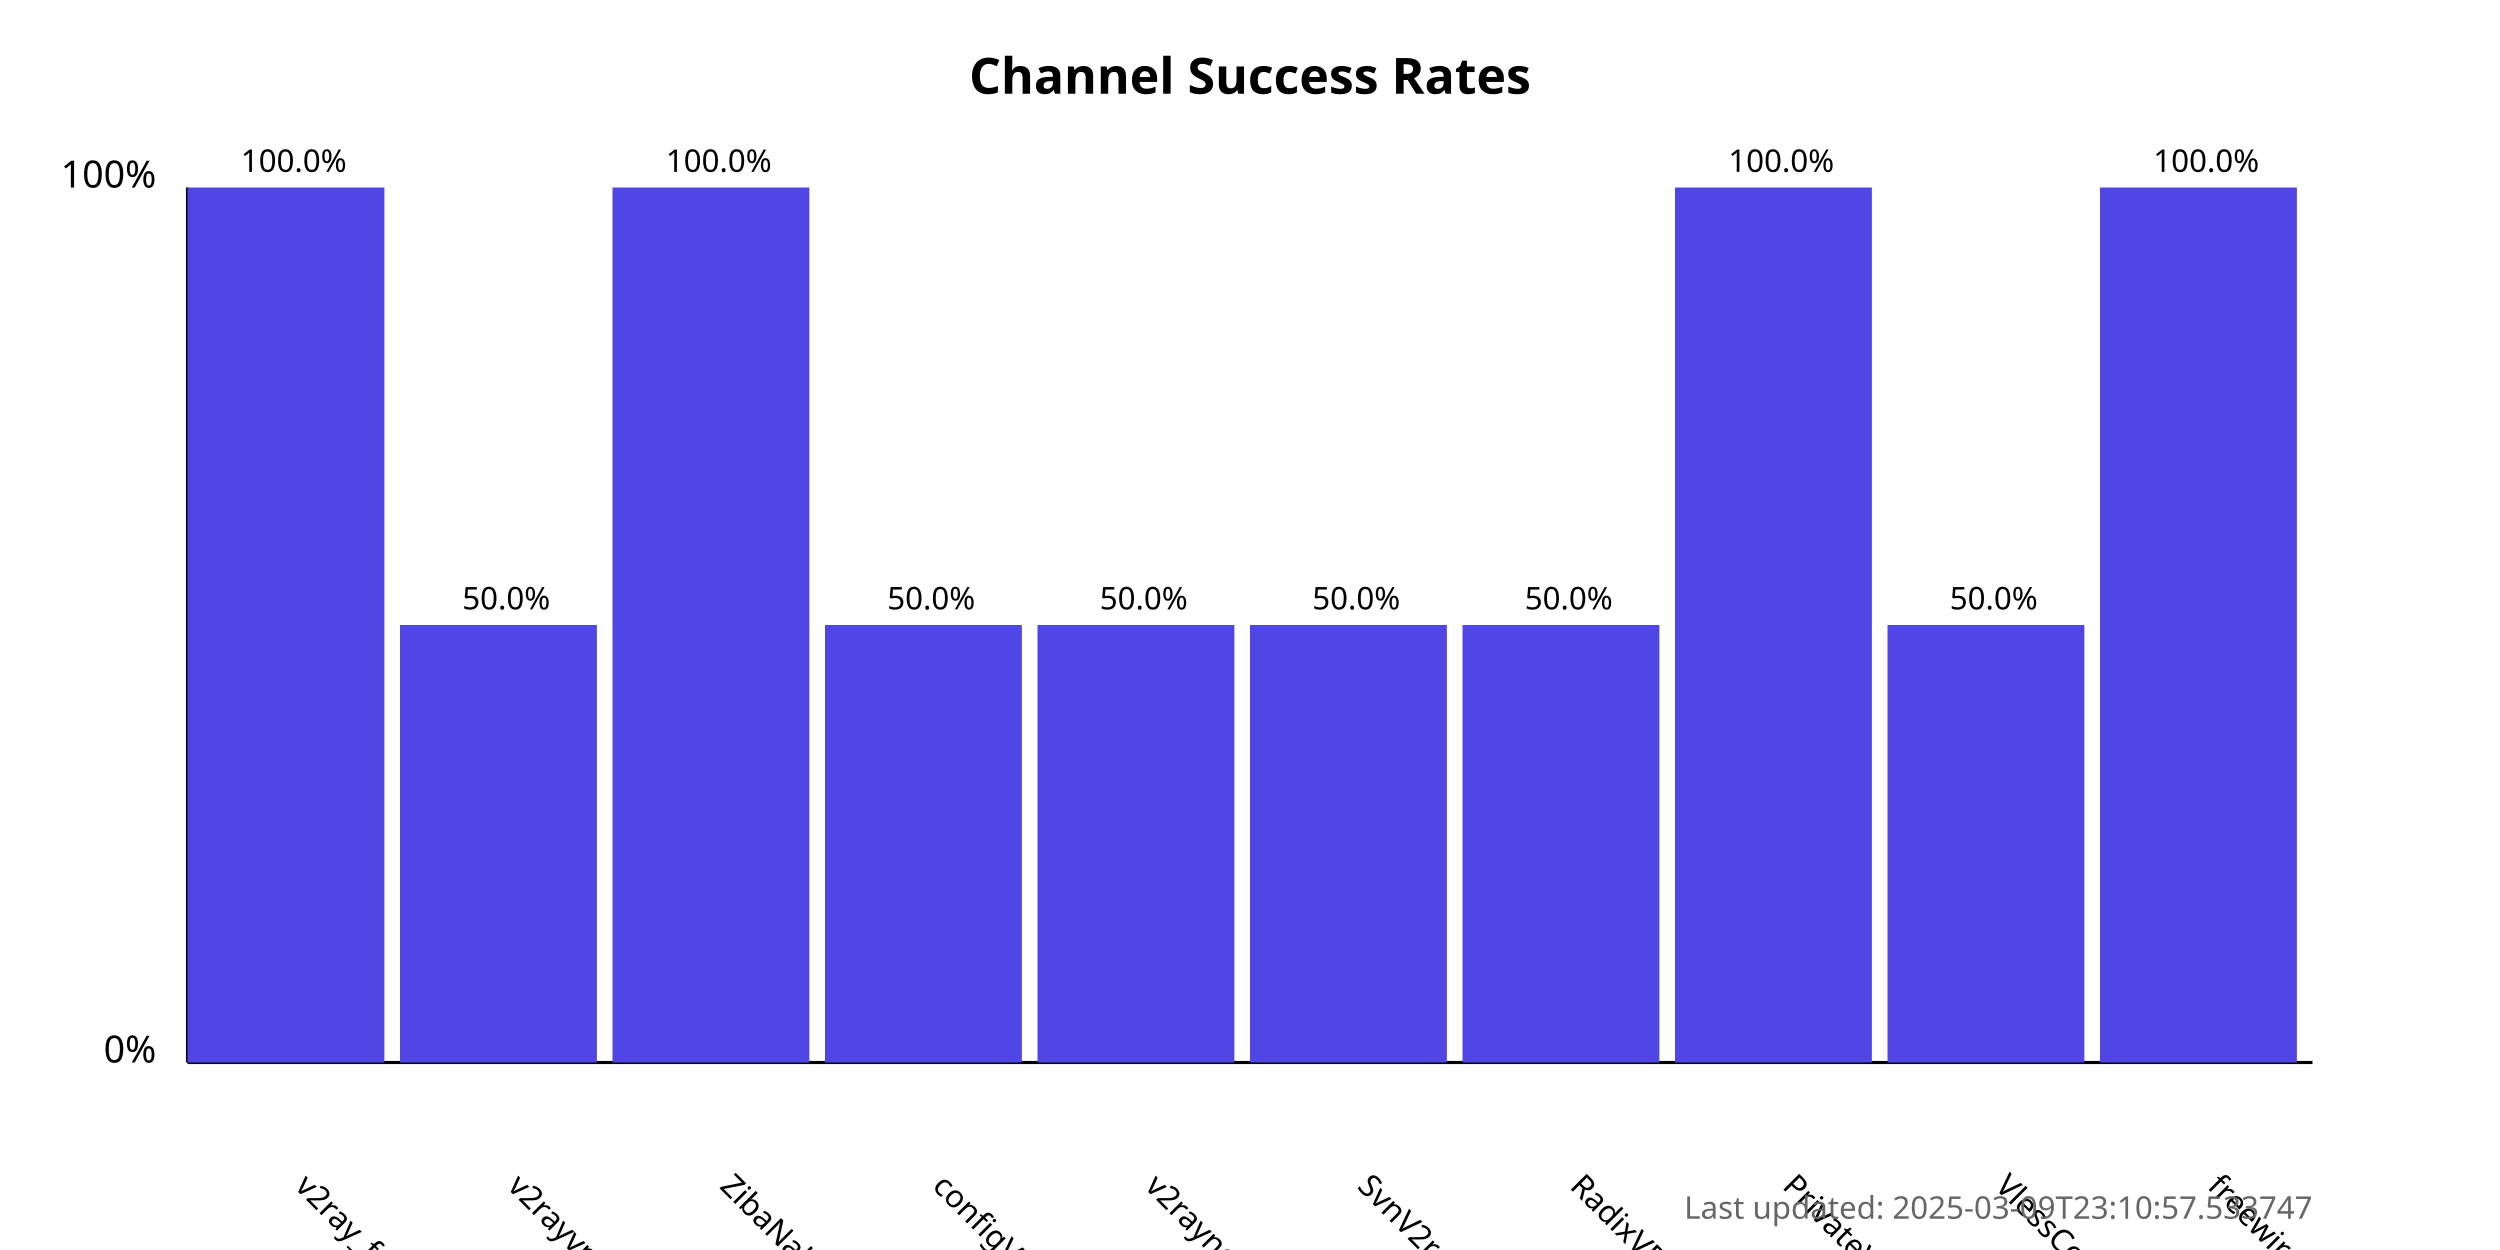
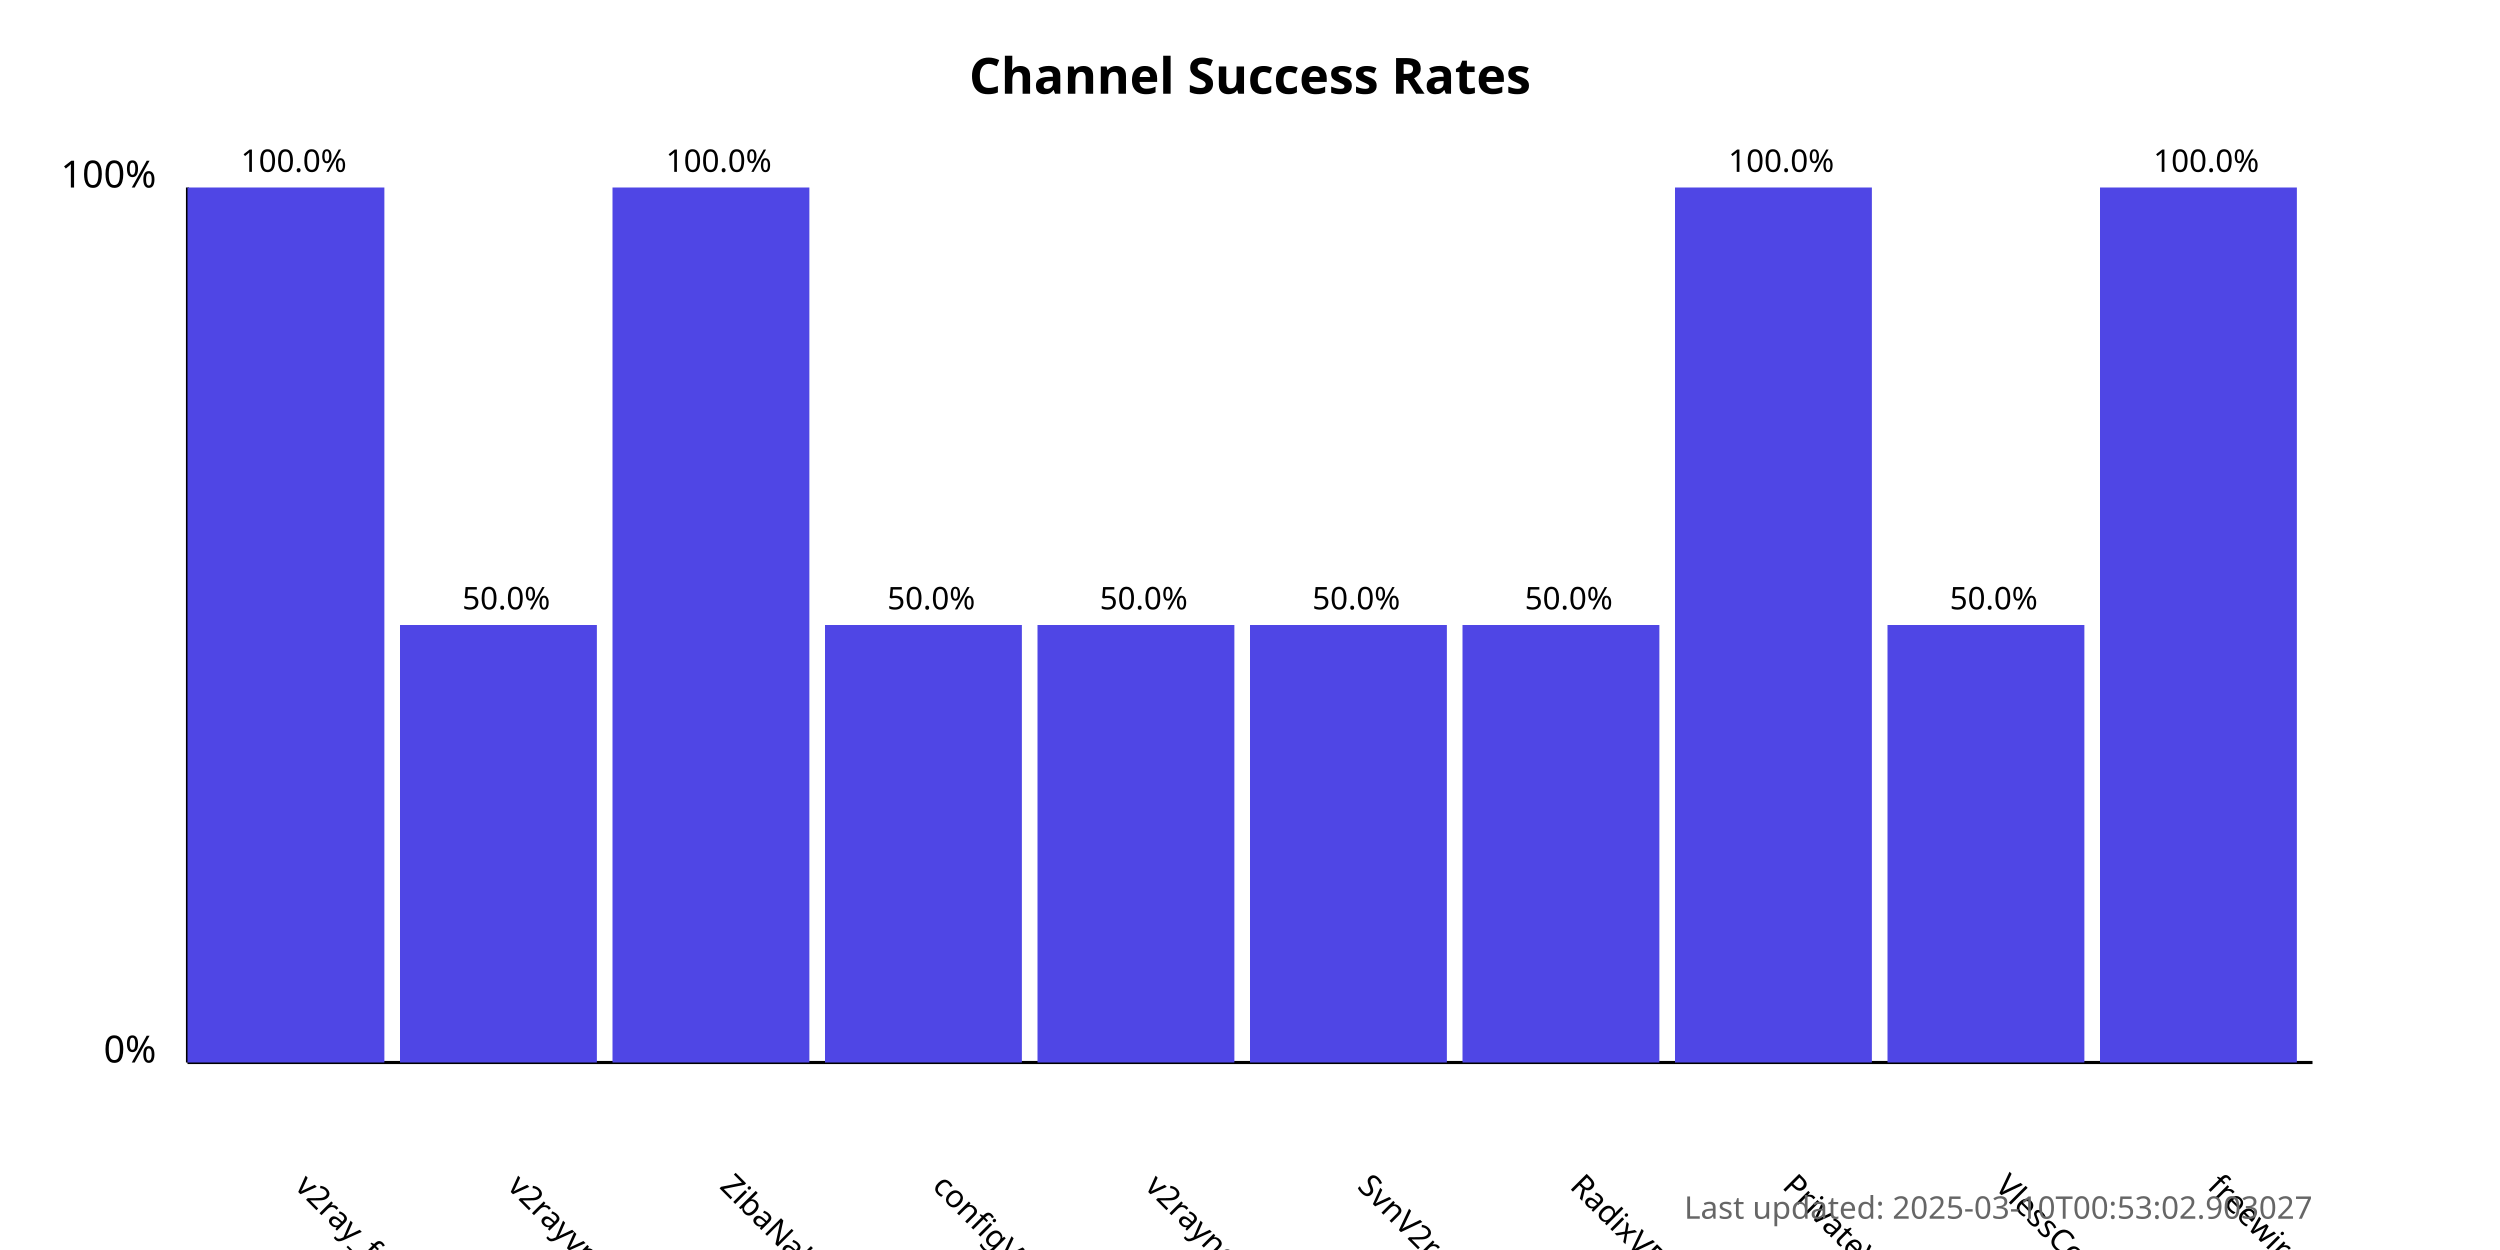
<svg xmlns="http://www.w3.org/2000/svg" width="800" height="400">
  <style>
            .chart-title { font: bold 16px sans-serif; }
            .axis-label { font: 12px sans-serif; }
            .tick-label { font: 10px sans-serif; }
            .bar { fill: #4f46e5; }
            .bar:hover { fill: #6366f1; }
            .timestamp { font: 10px sans-serif; fill: #666; }
        </style>
  <text x="400.0" y="30" text-anchor="middle" class="chart-title">
            Channel Success Rates
        </text>
  <line x1="60" y1="340" x2="60" y2="60" stroke="black" stroke-width="1" />
  <line x1="60" y1="340" x2="740" y2="340" stroke="black" stroke-width="1" />
  <text x="50" y="340" text-anchor="end" class="axis-label">0%</text>
  <text x="50" y="60" text-anchor="end" class="axis-label">100%</text>
  <g>
    <rect x="60" y="60.0" width="63.0" height="280.0" class="bar" />
    <text x="94.0" y="380" transform="rotate(45, 94.0, 380)" text-anchor="start" class="tick-label">
                v2ray_free_conf
            </text>
    <text x="94.0" y="55.0" text-anchor="middle" class="tick-label">
                100.0%
            </text>
  </g>
  <g>
    <rect x="128.0" y="200.0" width="63.0" height="140.0" class="bar" />
    <text x="162.0" y="380" transform="rotate(45, 162.0, 380)" text-anchor="start" class="tick-label">
                v2rayvpno
            </text>
    <text x="162.0" y="195.0" text-anchor="middle" class="tick-label">
                50.0%
            </text>
  </g>
  <g>
    <rect x="196.0" y="60.0" width="63.0" height="280.0" class="bar" />
    <text x="230.0" y="380" transform="rotate(45, 230.0, 380)" text-anchor="start" class="tick-label">
                ZibaNabz
            </text>
    <text x="230.0" y="55.0" text-anchor="middle" class="tick-label">
                100.0%
            </text>
  </g>
  <g>
    <rect x="264.0" y="200.0" width="63.0" height="140.0" class="bar" />
    <text x="298.0" y="380" transform="rotate(45, 298.0, 380)" text-anchor="start" class="tick-label">
                configV2rayForFree
            </text>
    <text x="298.0" y="195.0" text-anchor="middle" class="tick-label">
                50.0%
            </text>
  </g>
  <g>
    <rect x="332.0" y="200.0" width="63.0" height="140.0" class="bar" />
    <text x="366.0" y="380" transform="rotate(45, 366.0, 380)" text-anchor="start" class="tick-label">
                v2rayngvpn
            </text>
    <text x="366.0" y="195.0" text-anchor="middle" class="tick-label">
                50.0%
            </text>
  </g>
  <g>
    <rect x="400.0" y="200.0" width="63.0" height="140.0" class="bar" />
    <text x="434.0" y="380" transform="rotate(45, 434.0, 380)" text-anchor="start" class="tick-label">
                SvnV2ray
            </text>
    <text x="434.0" y="195.0" text-anchor="middle" class="tick-label">
                50.0%
            </text>
  </g>
  <g>
    <rect x="468.0" y="200.0" width="63.0" height="140.0" class="bar" />
    <text x="502.0" y="380" transform="rotate(45, 502.0, 380)" text-anchor="start" class="tick-label">
                RadixVPN
            </text>
    <text x="502.0" y="195.0" text-anchor="middle" class="tick-label">
                50.0%
            </text>
  </g>
  <g>
    <rect x="536.0" y="60.0" width="63.0" height="280.0" class="bar" />
    <text x="570.0" y="380" transform="rotate(45, 570.0, 380)" text-anchor="start" class="tick-label">
                PrivateVPNs
            </text>
    <text x="570.0" y="55.0" text-anchor="middle" class="tick-label">
                100.0%
            </text>
  </g>
  <g>
    <rect x="604.0" y="200.0" width="63.0" height="140.0" class="bar" />
    <text x="638.0" y="380" transform="rotate(45, 638.0, 380)" text-anchor="start" class="tick-label">
                VlessConfig
            </text>
    <text x="638.0" y="195.0" text-anchor="middle" class="tick-label">
                50.0%
            </text>
  </g>
  <g>
    <rect x="672.0" y="60.0" width="63.0" height="280.0" class="bar" />
    <text x="706.0" y="380" transform="rotate(45, 706.0, 380)" text-anchor="start" class="tick-label">
                freewireguard
            </text>
    <text x="706.0" y="55.0" text-anchor="middle" class="tick-label">
                100.0%
            </text>
  </g>
  <text x="740" y="390" text-anchor="end" class="timestamp">
-             Last updated: 2025-03-09T23:10:57.533747
+             Last updated: 2025-03-10T00:53:02.903027
        </text>
</svg>
